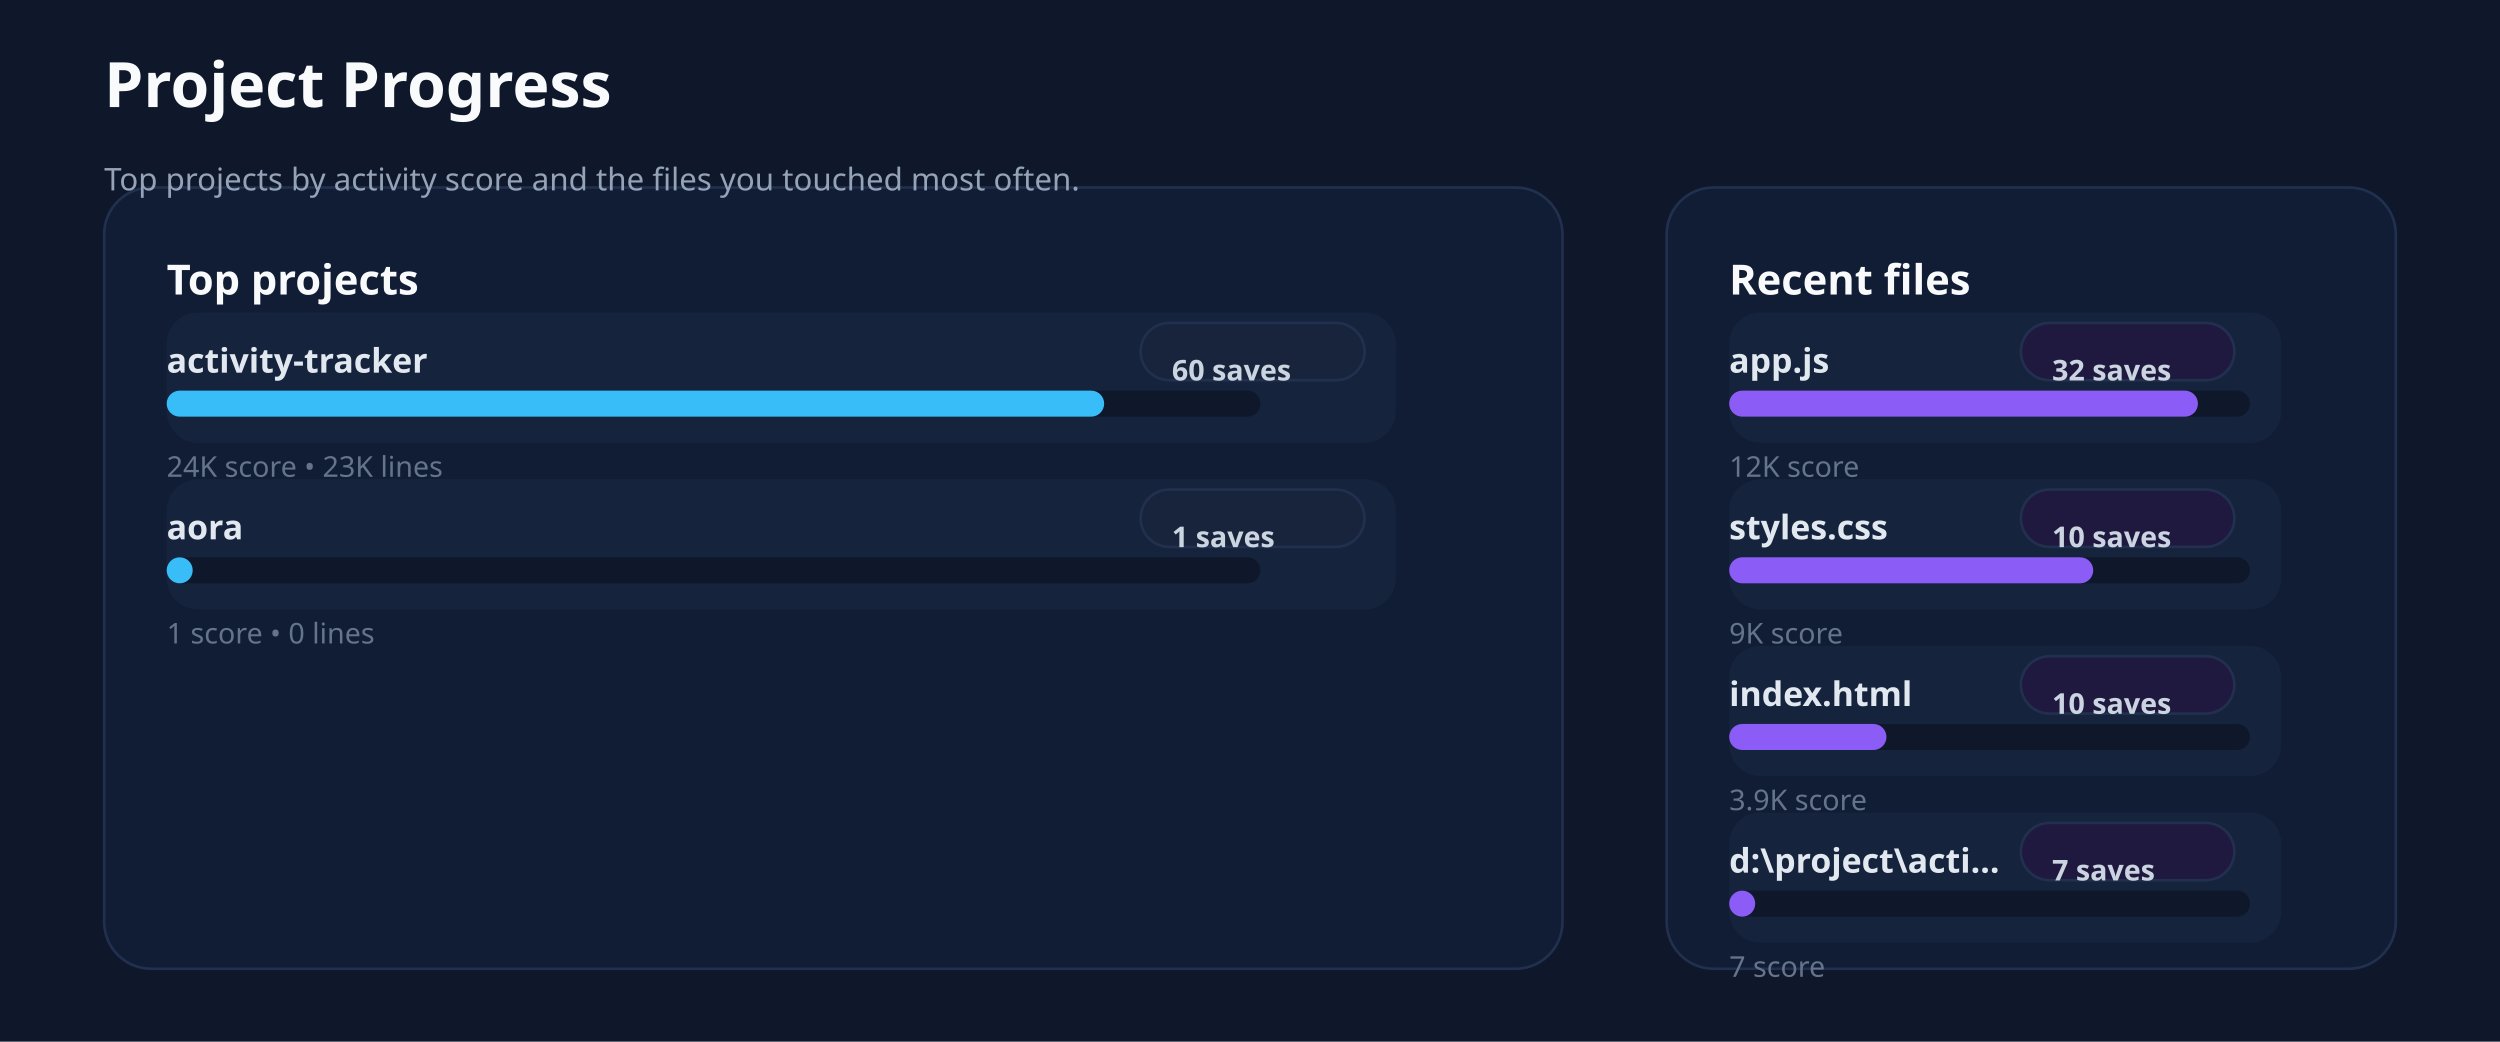
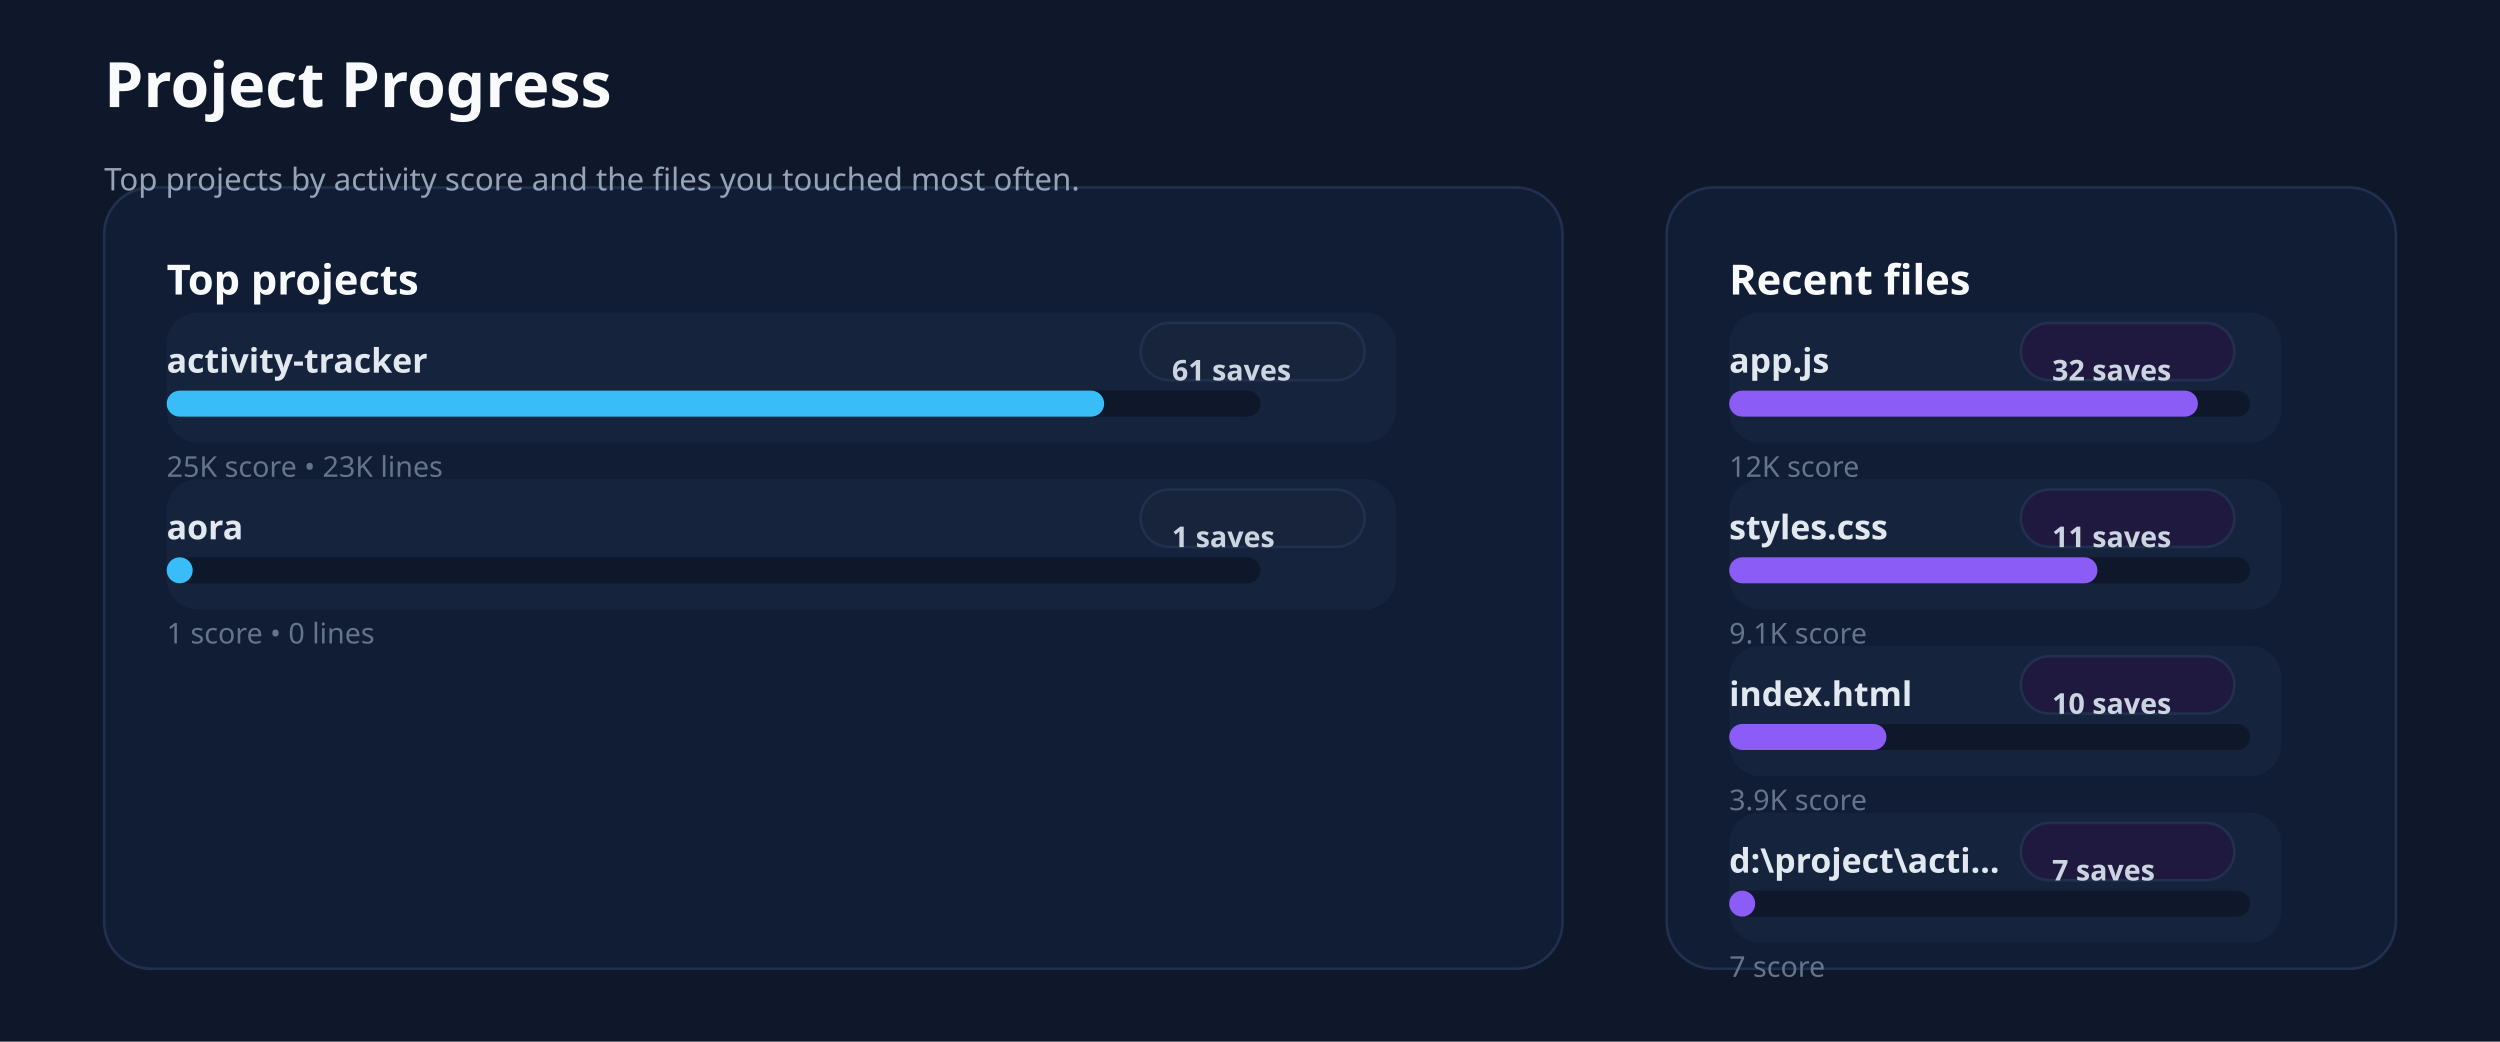
<svg xmlns="http://www.w3.org/2000/svg" xmlns:ns1="http://svgjs.dev/svgjs" version="1.1" width="960" height="400" viewBox="0 0 960 400">
  <rect width="960" height="400" fill="#0f172a" />
  <rect width="560" height="300" x="40" y="72" rx="18" ry="18" fill="#111c35" stroke-width="1" stroke="#22304f" />
  <rect width="280" height="300" x="640" y="72" rx="18" ry="18" fill="#111c35" stroke-width="1" stroke="#22304f" />
  <text x="40" y="41.102" font-size="24" font-family="Segoe UI" font-weight="700" fill="#f8fafc" ns1:data="{&quot;leading&quot;:&quot;1.3&quot;}">Project Progress</text>
  <text x="40" y="73.102" font-size="12" font-family="Segoe UI" font-weight="400" fill="#94a3b8" ns1:data="{&quot;leading&quot;:&quot;1.3&quot;}">Top projects by activity score and the files you touched most often.</text>
  <text x="64" y="113.102" font-size="16" font-family="Segoe UI" font-weight="700" fill="#f8fafc" ns1:data="{&quot;leading&quot;:&quot;1.3&quot;}">Top projects</text>
  <text x="664" y="113.102" font-size="16" font-family="Segoe UI" font-weight="700" fill="#f8fafc" ns1:data="{&quot;leading&quot;:&quot;1.3&quot;}">Recent files</text>
  <rect width="472" height="50" x="64" y="120" rx="12" ry="12" fill="#15233d" />
  <text x="64" y="143.102" font-size="13" font-family="Segoe UI" font-weight="600" fill="#e2e8f0" ns1:data="{&quot;leading&quot;:&quot;1.3&quot;}">activity-tracker</text>
  <rect width="86" height="22" x="438" y="124" rx="11" ry="11" fill="#18243b" stroke-width="1" stroke="#22304f" />
-   <text x="450" y="146.102" font-size="11" font-family="Segoe UI" font-weight="600" fill="#cbd5e1" ns1:data="{&quot;leading&quot;:&quot;1.3&quot;}">60 saves</text>
+   <text x="450" y="146.102" font-size="11" font-family="Segoe UI" font-weight="600" fill="#cbd5e1" ns1:data="{&quot;leading&quot;:&quot;1.3&quot;}">61 saves</text>
  <rect width="420" height="10" x="64" y="150" rx="5" ry="5" fill="#0f172a" />
  <rect width="360" height="10" x="64" y="150" rx="5" ry="5" fill="#38bdf8" />
-   <text x="64" y="183.102" font-size="11" font-family="Segoe UI" font-weight="400" fill="#64748b" ns1:data="{&quot;leading&quot;:&quot;1.3&quot;}">24K score • 23K lines</text>
+   <text x="64" y="183.102" font-size="11" font-family="Segoe UI" font-weight="400" fill="#64748b" ns1:data="{&quot;leading&quot;:&quot;1.3&quot;}">25K score • 23K lines</text>
  <rect width="472" height="50" x="64" y="184" rx="12" ry="12" fill="#15233d" />
  <text x="64" y="207.102" font-size="13" font-family="Segoe UI" font-weight="600" fill="#e2e8f0" ns1:data="{&quot;leading&quot;:&quot;1.3&quot;}">aora</text>
  <rect width="86" height="22" x="438" y="188" rx="11" ry="11" fill="#18243b" stroke-width="1" stroke="#22304f" />
  <text x="450" y="210.102" font-size="11" font-family="Segoe UI" font-weight="600" fill="#cbd5e1" ns1:data="{&quot;leading&quot;:&quot;1.3&quot;}">1 saves</text>
  <rect width="420" height="10" x="64" y="214" rx="5" ry="5" fill="#0f172a" />
  <rect width="10" height="10" x="64" y="214" rx="5" ry="5" fill="#38bdf8" />
  <text x="64" y="247.102" font-size="11" font-family="Segoe UI" font-weight="400" fill="#64748b" ns1:data="{&quot;leading&quot;:&quot;1.3&quot;}">1 score • 0 lines</text>
  <rect width="212" height="50" x="664" y="120" rx="12" ry="12" fill="#15233d" />
  <text x="664" y="143.102" font-size="13" font-family="Segoe UI" font-weight="600" fill="#e2e8f0" ns1:data="{&quot;leading&quot;:&quot;1.3&quot;}">app.js</text>
  <rect width="82" height="22" x="776" y="124" rx="11" ry="11" fill="#20193f" stroke-width="1" stroke="#22304f" />
  <text x="788" y="146.102" font-size="11" font-family="Segoe UI" font-weight="600" fill="#cbd5e1" ns1:data="{&quot;leading&quot;:&quot;1.3&quot;}">32 saves</text>
  <rect width="200" height="10" x="664" y="150" rx="5" ry="5" fill="#0f172a" />
  <rect width="180" height="10" x="664" y="150" rx="5" ry="5" fill="#8b5cf6" />
  <text x="664" y="183.102" font-size="11" font-family="Segoe UI" font-weight="400" fill="#64748b" ns1:data="{&quot;leading&quot;:&quot;1.3&quot;}">12K score</text>
  <rect width="212" height="50" x="664" y="184" rx="12" ry="12" fill="#15233d" />
  <text x="664" y="207.102" font-size="13" font-family="Segoe UI" font-weight="600" fill="#e2e8f0" ns1:data="{&quot;leading&quot;:&quot;1.3&quot;}">styles.css</text>
  <rect width="82" height="22" x="776" y="188" rx="11" ry="11" fill="#20193f" stroke-width="1" stroke="#22304f" />
-   <text x="788" y="210.102" font-size="11" font-family="Segoe UI" font-weight="600" fill="#cbd5e1" ns1:data="{&quot;leading&quot;:&quot;1.3&quot;}">10 saves</text>
+   <text x="788" y="210.102" font-size="11" font-family="Segoe UI" font-weight="600" fill="#cbd5e1" ns1:data="{&quot;leading&quot;:&quot;1.3&quot;}">11 saves</text>
  <rect width="200" height="10" x="664" y="214" rx="5" ry="5" fill="#0f172a" />
-   <rect width="139.796" height="10" x="664" y="214" rx="5" ry="5" fill="#8b5cf6" />
-   <text x="664" y="247.102" font-size="11" font-family="Segoe UI" font-weight="400" fill="#64748b" ns1:data="{&quot;leading&quot;:&quot;1.3&quot;}">9K score</text>
+   <rect width="141.415" height="10" x="664" y="214" rx="5" ry="5" fill="#8b5cf6" />
+   <text x="664" y="247.102" font-size="11" font-family="Segoe UI" font-weight="400" fill="#64748b" ns1:data="{&quot;leading&quot;:&quot;1.3&quot;}">9.1K score</text>
  <rect width="212" height="50" x="664" y="248" rx="12" ry="12" fill="#15233d" />
  <text x="664" y="271.102" font-size="13" font-family="Segoe UI" font-weight="600" fill="#e2e8f0" ns1:data="{&quot;leading&quot;:&quot;1.3&quot;}">index.html</text>
  <rect width="82" height="22" x="776" y="252" rx="11" ry="11" fill="#20193f" stroke-width="1" stroke="#22304f" />
  <text x="788" y="274.102" font-size="11" font-family="Segoe UI" font-weight="600" fill="#cbd5e1" ns1:data="{&quot;leading&quot;:&quot;1.3&quot;}">10 saves</text>
  <rect width="200" height="10" x="664" y="278" rx="5" ry="5" fill="#0f172a" />
  <rect width="60.4" height="10" x="664" y="278" rx="5" ry="5" fill="#8b5cf6" />
  <text x="664" y="311.102" font-size="11" font-family="Segoe UI" font-weight="400" fill="#64748b" ns1:data="{&quot;leading&quot;:&quot;1.3&quot;}">3.9K score</text>
  <rect width="212" height="50" x="664" y="312" rx="12" ry="12" fill="#15233d" />
  <text x="664" y="335.102" font-size="13" font-family="Segoe UI" font-weight="600" fill="#e2e8f0" ns1:data="{&quot;leading&quot;:&quot;1.3&quot;}">d:\project\acti...</text>
  <rect width="82" height="22" x="776" y="316" rx="11" ry="11" fill="#20193f" stroke-width="1" stroke="#22304f" />
  <text x="788" y="338.102" font-size="11" font-family="Segoe UI" font-weight="600" fill="#cbd5e1" ns1:data="{&quot;leading&quot;:&quot;1.3&quot;}">7 saves</text>
  <rect width="200" height="10" x="664" y="342" rx="5" ry="5" fill="#0f172a" />
  <rect width="10" height="10" x="664" y="342" rx="5" ry="5" fill="#8b5cf6" />
  <text x="664" y="375.102" font-size="11" font-family="Segoe UI" font-weight="400" fill="#64748b" ns1:data="{&quot;leading&quot;:&quot;1.3&quot;}">7 score</text>
</svg>
